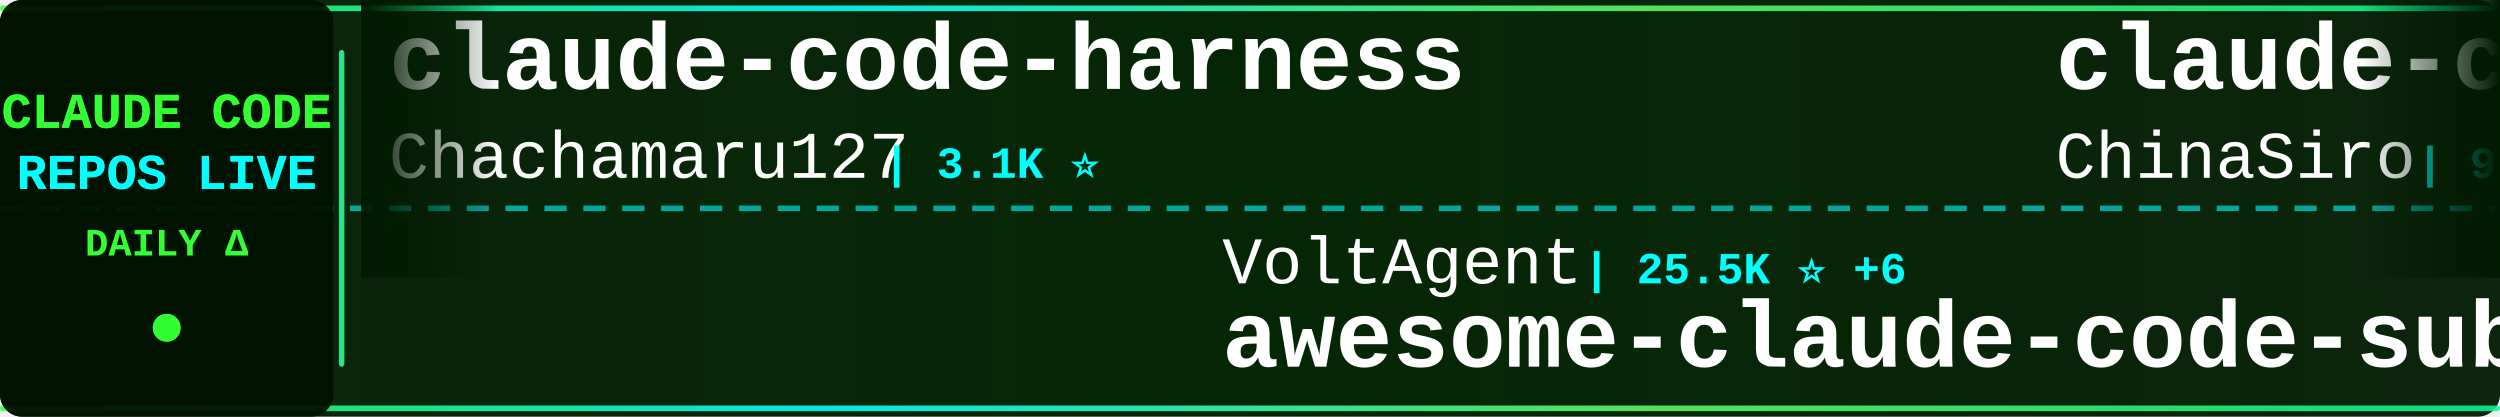
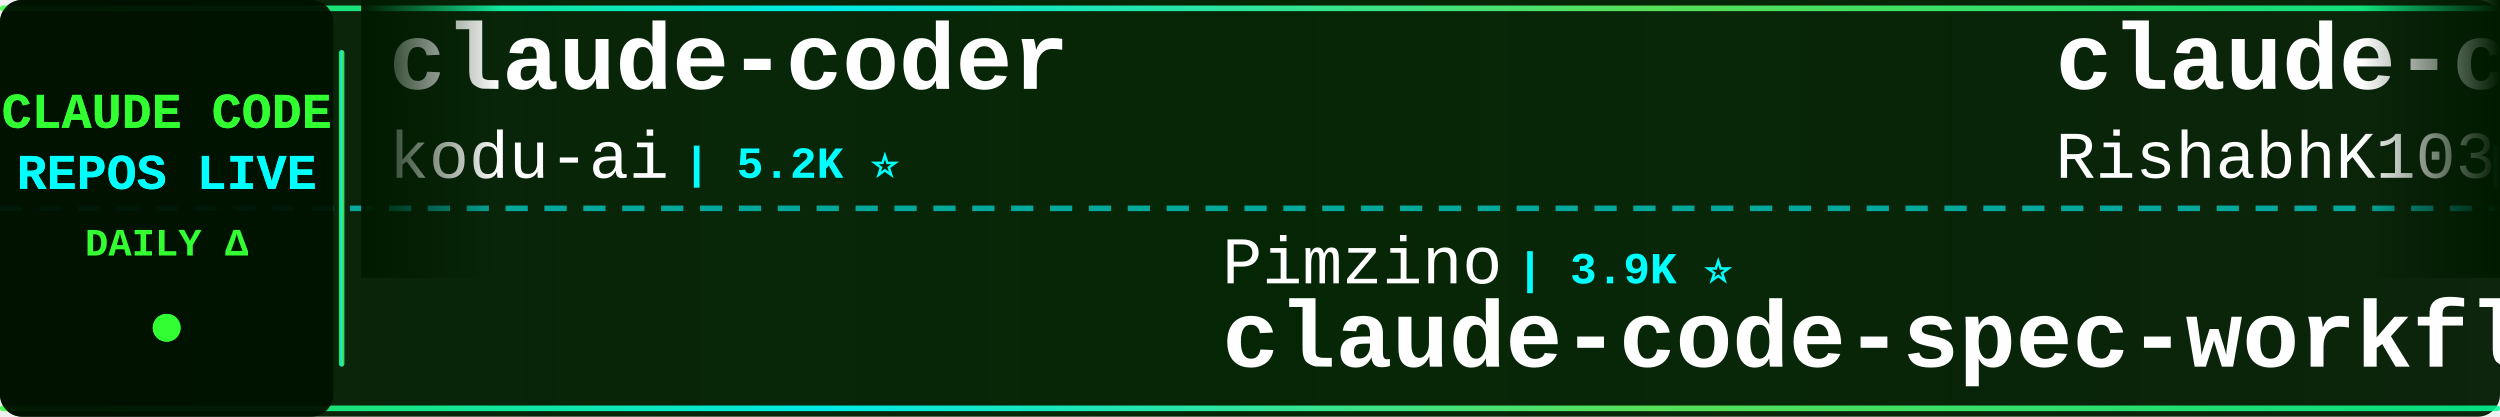
<svg xmlns="http://www.w3.org/2000/svg" width="900" height="150">
  <defs>
    <linearGradient id="tickerBg" x1="0%" y1="0%" x2="100%" y2="0%">
      <stop offset="0%" style="stop-color:#001a00;stop-opacity:0.95" />
      <stop offset="50%" style="stop-color:#002200;stop-opacity:0.98" />
      <stop offset="100%" style="stop-color:#001a00;stop-opacity:0.95" />
    </linearGradient>
    <linearGradient id="borderGrad" x1="0%" y1="0%" x2="100%" y2="0%">
      <stop offset="0%" style="stop-color:#33ff33;stop-opacity:0.85">
        <animate attributeName="stop-opacity" values="0.85;1;0.85" dur="2s" repeatCount="indefinite" />
      </stop>
      <stop offset="33%" style="stop-color:#00ffff;stop-opacity:0.9">
        <animate attributeName="stop-opacity" values="0.9;1;0.9" dur="2.2s" repeatCount="indefinite" />
      </stop>
      <stop offset="66%" style="stop-color:#66ff66;stop-opacity:0.85">
        <animate attributeName="stop-opacity" values="0.85;1;0.85" dur="1.8s" repeatCount="indefinite" />
      </stop>
      <stop offset="100%" style="stop-color:#00ff99;stop-opacity:0.85">
        <animate attributeName="stop-opacity" values="0.85;1;0.85" dur="2s" repeatCount="indefinite" />
      </stop>
    </linearGradient>
    <filter id="textGlow">
      <feGaussianBlur stdDeviation="0.1" result="coloredBlur" />
      <feMerge>
        <feMergeNode in="coloredBlur" />
        <feMergeNode in="SourceGraphic" />
      </feMerge>
    </filter>
    <filter id="metricGlow">
      <feGaussianBlur stdDeviation="0.2" result="coloredBlur" />
      <feMerge>
        <feMergeNode in="coloredBlur" />
        <feMergeNode in="SourceGraphic" />
      </feMerge>
    </filter>
    <linearGradient id="leftFade" x1="0%" y1="0%" x2="100%" y2="0%">
      <stop offset="0%" style="stop-color:#001a00;stop-opacity:1" />
      <stop offset="100%" style="stop-color:#001a00;stop-opacity:0" />
    </linearGradient>
    <linearGradient id="rightFade" x1="0%" y1="0%" x2="100%" y2="0%">
      <stop offset="0%" style="stop-color:#001a00;stop-opacity:0" />
      <stop offset="100%" style="stop-color:#001a00;stop-opacity:1" />
    </linearGradient>
  </defs>
  <rect width="900" height="150" fill="url(#tickerBg)" rx="8" />
  <rect x="0" y="2" width="900" height="2" fill="url(#borderGrad)" rx="1" />
  <rect x="0" y="146" width="900" height="2" fill="url(#borderGrad)" rx="1" />
  <line x1="0" y1="75" x2="900" y2="75" stroke="#00ffff" stroke-width="2" stroke-dasharray="8 6" opacity="0.6" />
  <rect x="0" y="0" width="120" height="150" fill="#001100" opacity="0.95" rx="8" />
  <text x="60" y="46" font-family="'Courier New', monospace" font-size="18" font-weight="bold" fill="#33ff33" text-anchor="middle" filter="url(#textGlow)">
    CLAUDE CODE
  </text>
  <text x="60" y="68" font-family="'Courier New', monospace" font-size="18" font-weight="bold" fill="#00ffff" text-anchor="middle" filter="url(#textGlow)">
    REPOS LIVE
  </text>
  <text x="60" y="92" font-family="'Courier New', monospace" font-size="14" font-weight="bold" fill="#33ff33" text-anchor="middle">
    DAILY Δ
  </text>
  <circle cx="60" cy="118" r="5" fill="#33ff33" filter="url(#metricGlow)">
    <animate attributeName="r" values="4;6;4" dur="1.5s" repeatCount="indefinite" />
    <animate attributeName="opacity" values="0.6;1;0.6" dur="1.5s" repeatCount="indefinite" />
  </circle>
  <rect x="122" y="18" width="2" height="114" fill="url(#borderGrad)" rx="1" />
  <clipPath id="tickerClip">
    <rect x="130" y="0" width="770" height="150" />
  </clipPath>
  <g clip-path="url(#tickerClip)">
    <g id="tickerItems">
      <animateTransform attributeName="transform" attributeType="XML" type="translate" from="0 0" to="-3000 0" dur="54s" repeatCount="indefinite" />
      <g transform="translate(0, 0)">
-         <text x="140" y="32" font-family="'Courier New', monospace" font-size="34" font-weight="bold" fill="#ffffff">claude-code-harness</text>
-         <text x="140" y="64" font-family="'Courier New', monospace" font-size="24" font-weight="normal" fill="#ffffff" opacity="1.0">Chachamaru127</text>
-         <text x="318" y="64" font-family="'Courier New', monospace" font-size="16" font-weight="bold" fill="#00ffff"> | 3.1K ⭐</text>
+         <text x="140" y="32" font-family="'Courier New', monospace" font-size="34" font-weight="bold" fill="#ffffff">claude-coder</text>
+         <text x="140" y="64" font-family="'Courier New', monospace" font-size="24" font-weight="normal" fill="#ffffff" opacity="1.0">kodu-ai</text>
+         <text x="246" y="64" font-family="'Courier New', monospace" font-size="16" font-weight="bold" fill="#00ffff"> | 5.2K ⭐</text>
      </g>
      <g transform="translate(300, 0)">
-         <text x="140" y="102" font-family="'Courier New', monospace" font-size="24" font-weight="normal" fill="#ffffff" opacity="1.0">VoltAgent</text>
-         <text x="270" y="102" font-family="'Courier New', monospace" font-size="16" font-weight="bold" fill="#00ffff"> | 25.5K ⭐ +6</text>
-         <text x="140" y="132" font-family="'Courier New', monospace" font-size="34" font-weight="bold" fill="#ffffff">awesome-claude-code-suba...</text>
+         <text x="140" y="102" font-family="'Courier New', monospace" font-size="24" font-weight="normal" fill="#ffffff" opacity="1.0">Pimzino</text>
+         <text x="246" y="102" font-family="'Courier New', monospace" font-size="16" font-weight="bold" fill="#00ffff"> | 3.9K ⭐</text>
+         <text x="140" y="132" font-family="'Courier New', monospace" font-size="34" font-weight="bold" fill="#ffffff">claude-code-spec-workflo...</text>
      </g>
      <g transform="translate(600, 0)">
+         <text x="140" y="32" font-family="'Courier New', monospace" font-size="34" font-weight="bold" fill="#ffffff">claude-code</text>
+         <text x="140" y="64" font-family="'Courier New', monospace" font-size="24" font-weight="normal" fill="#ffffff" opacity="1.0">RishabhK103</text>
+         <text x="294" y="64" font-family="'Courier New', monospace" font-size="16" font-weight="bold" fill="#00ffff"> | 107 ⭐</text>
+       </g>
+       <g transform="translate(900, 0)">
+         <text x="140" y="102" font-family="'Courier New', monospace" font-size="24" font-weight="normal" fill="#ffffff" opacity="1.0">ochamber</text>
+         <text x="258" y="102" font-family="'Courier New', monospace" font-size="16" font-weight="bold" fill="#00ffff"> | 5 ⭐</text>
+         <text x="140" y="132" font-family="'Courier New', monospace" font-size="34" font-weight="bold" fill="#ffffff">claude-code</text>
+       </g>
+       <g transform="translate(1200, 0)">
+         <text x="140" y="32" font-family="'Courier New', monospace" font-size="34" font-weight="bold" fill="#ffffff">claude-code-source</text>
+         <text x="140" y="64" font-family="'Courier New', monospace" font-size="24" font-weight="normal" fill="#ffffff" opacity="1.0">AprilNEA</text>
+         <text x="258" y="64" font-family="'Courier New', monospace" font-size="16" font-weight="bold" fill="#00ffff"> | 393 ⭐</text>
+       </g>
+       <g transform="translate(1500, 0)">
+         <text x="140" y="102" font-family="'Courier New', monospace" font-size="24" font-weight="normal" fill="#ffffff" opacity="1.0">fazxes</text>
+         <text x="234" y="102" font-family="'Courier New', monospace" font-size="16" font-weight="bold" fill="#00ffff"> | 245 ⭐</text>
+         <text x="140" y="132" font-family="'Courier New', monospace" font-size="34" font-weight="bold" fill="#ffffff">Claude-code</text>
+       </g>
+       <g transform="translate(1800, 0)">
+         <text x="140" y="32" font-family="'Courier New', monospace" font-size="34" font-weight="bold" fill="#ffffff">claude-code-prompts</text>
+         <text x="140" y="64" font-family="'Courier New', monospace" font-size="24" font-weight="normal" fill="#ffffff" opacity="1.0">repowise-dev</text>
+         <text x="306" y="64" font-family="'Courier New', monospace" font-size="16" font-weight="bold" fill="#00ffff"> | 1.2K ⭐</text>
+       </g>
+       <g transform="translate(2100, 0)">
+         <text x="140" y="102" font-family="'Courier New', monospace" font-size="24" font-weight="normal" fill="#ffffff" opacity="1.0">digitalsamba</text>
+         <text x="306" y="102" font-family="'Courier New', monospace" font-size="16" font-weight="bold" fill="#00ffff"> | 2.2K ⭐</text>
+         <text x="140" y="132" font-family="'Courier New', monospace" font-size="34" font-weight="bold" fill="#ffffff">claude-code-video-toolki...</text>
+       </g>
+       <g transform="translate(2400, 0)">
        <text x="140" y="32" font-family="'Courier New', monospace" font-size="34" font-weight="bold" fill="#ffffff">claude-code-sourcemap</text>
        <text x="140" y="64" font-family="'Courier New', monospace" font-size="24" font-weight="normal" fill="#ffffff" opacity="1.0">ChinaSiro</text>
        <text x="270" y="64" font-family="'Courier New', monospace" font-size="16" font-weight="bold" fill="#00ffff"> | 9.7K ⭐</text>
      </g>
-       <g transform="translate(900, 0)">
-         <text x="140" y="102" font-family="'Courier New', monospace" font-size="24" font-weight="normal" fill="#ffffff" opacity="1.0">multica-ai</text>
-         <text x="282" y="102" font-family="'Courier New', monospace" font-size="16" font-weight="bold" fill="#00ffff"> | 217.1K ⭐ +79</text>
-         <text x="140" y="132" font-family="'Courier New', monospace" font-size="34" font-weight="bold" fill="#ffffff">andrej-karpathy-skills</text>
-       </g>
-       <g transform="translate(1200, 0)">
-         <text x="140" y="32" font-family="'Courier New', monospace" font-size="34" font-weight="bold" fill="#ffffff">claude-code-my-workflow</text>
-         <text x="140" y="64" font-family="'Courier New', monospace" font-size="24" font-weight="normal" fill="#ffffff" opacity="1.0">pedrohcgs</text>
-         <text x="270" y="64" font-family="'Courier New', monospace" font-size="16" font-weight="bold" fill="#00ffff"> | 1.6K ⭐ +9</text>
-       </g>
-       <g transform="translate(1500, 0)">
-         <text x="140" y="102" font-family="'Courier New', monospace" font-size="24" font-weight="normal" fill="#ffffff" opacity="1.0">ccplugins</text>
-         <text x="270" y="102" font-family="'Courier New', monospace" font-size="16" font-weight="bold" fill="#00ffff"> | 966 ⭐</text>
-         <text x="140" y="132" font-family="'Courier New', monospace" font-size="34" font-weight="bold" fill="#ffffff">awesome-claude-code-plug...</text>
-       </g>
-       <g transform="translate(1800, 0)">
-         <text x="140" y="32" font-family="'Courier New', monospace" font-size="34" font-weight="bold" fill="#ffffff">claude-code</text>
-         <text x="140" y="64" font-family="'Courier New', monospace" font-size="24" font-weight="normal" fill="#ffffff" opacity="1.0">xorespesp</text>
-         <text x="270" y="64" font-family="'Courier New', monospace" font-size="16" font-weight="bold" fill="#00ffff"> | 233 ⭐</text>
-       </g>
-       <g transform="translate(2100, 0)">
-         <text x="140" y="102" font-family="'Courier New', monospace" font-size="24" font-weight="normal" fill="#ffffff" opacity="1.0">Donchitos</text>
-         <text x="270" y="102" font-family="'Courier New', monospace" font-size="16" font-weight="bold" fill="#00ffff"> | 25.8K ⭐ +18</text>
-         <text x="140" y="132" font-family="'Courier New', monospace" font-size="34" font-weight="bold" fill="#ffffff">Claude-Code-Game-Studios</text>
-       </g>
-       <g transform="translate(2400, 0)">
-         <text x="140" y="32" font-family="'Courier New', monospace" font-size="34" font-weight="bold" fill="#ffffff">claude-code-hub</text>
-         <text x="140" y="64" font-family="'Courier New', monospace" font-size="24" font-weight="normal" fill="#ffffff" opacity="1.0">ding113</text>
-         <text x="246" y="64" font-family="'Courier New', monospace" font-size="16" font-weight="bold" fill="#00ffff"> | 3.4K ⭐ -2</text>
-       </g>
      <g transform="translate(2700, 0)">
-         <text x="140" y="102" font-family="'Courier New', monospace" font-size="24" font-weight="normal" fill="#ffffff" opacity="1.0">wanshuiyin</text>
-         <text x="282" y="102" font-family="'Courier New', monospace" font-size="16" font-weight="bold" fill="#00ffff"> | 17.0K ⭐ +18</text>
-         <text x="140" y="132" font-family="'Courier New', monospace" font-size="34" font-weight="bold" fill="#ffffff">Auto-claude-code-researc...</text>
+         <text x="140" y="102" font-family="'Courier New', monospace" font-size="24" font-weight="normal" fill="#ffffff" opacity="1.0">darcyegb</text>
+         <text x="258" y="102" font-family="'Courier New', monospace" font-size="16" font-weight="bold" fill="#00ffff"> | 771 ⭐</text>
+         <text x="140" y="132" font-family="'Courier New', monospace" font-size="34" font-weight="bold" fill="#ffffff">ClaudeCodeAgents</text>
      </g>
      <g transform="translate(3000, 0)">
-         <text x="140" y="32" font-family="'Courier New', monospace" font-size="34" font-weight="bold" fill="#ffffff">claude-code-harness</text>
-         <text x="140" y="64" font-family="'Courier New', monospace" font-size="24" font-weight="normal" fill="#ffffff" opacity="1.0">Chachamaru127</text>
-         <text x="318" y="64" font-family="'Courier New', monospace" font-size="16" font-weight="bold" fill="#00ffff"> | 3.1K ⭐</text>
+         <text x="140" y="32" font-family="'Courier New', monospace" font-size="34" font-weight="bold" fill="#ffffff">claude-coder</text>
+         <text x="140" y="64" font-family="'Courier New', monospace" font-size="24" font-weight="normal" fill="#ffffff" opacity="1.0">kodu-ai</text>
+         <text x="246" y="64" font-family="'Courier New', monospace" font-size="16" font-weight="bold" fill="#00ffff"> | 5.2K ⭐</text>
      </g>
      <g transform="translate(3300, 0)">
-         <text x="140" y="102" font-family="'Courier New', monospace" font-size="24" font-weight="normal" fill="#ffffff" opacity="1.0">VoltAgent</text>
-         <text x="270" y="102" font-family="'Courier New', monospace" font-size="16" font-weight="bold" fill="#00ffff"> | 25.5K ⭐ +6</text>
-         <text x="140" y="132" font-family="'Courier New', monospace" font-size="34" font-weight="bold" fill="#ffffff">awesome-claude-code-suba...</text>
+         <text x="140" y="102" font-family="'Courier New', monospace" font-size="24" font-weight="normal" fill="#ffffff" opacity="1.0">Pimzino</text>
+         <text x="246" y="102" font-family="'Courier New', monospace" font-size="16" font-weight="bold" fill="#00ffff"> | 3.9K ⭐</text>
+         <text x="140" y="132" font-family="'Courier New', monospace" font-size="34" font-weight="bold" fill="#ffffff">claude-code-spec-workflo...</text>
      </g>
      <g transform="translate(3600, 0)">
-         <text x="140" y="32" font-family="'Courier New', monospace" font-size="34" font-weight="bold" fill="#ffffff">claude-code-sourcemap</text>
-         <text x="140" y="64" font-family="'Courier New', monospace" font-size="24" font-weight="normal" fill="#ffffff" opacity="1.0">ChinaSiro</text>
-         <text x="270" y="64" font-family="'Courier New', monospace" font-size="16" font-weight="bold" fill="#00ffff"> | 9.7K ⭐</text>
+         <text x="140" y="32" font-family="'Courier New', monospace" font-size="34" font-weight="bold" fill="#ffffff">claude-code</text>
+         <text x="140" y="64" font-family="'Courier New', monospace" font-size="24" font-weight="normal" fill="#ffffff" opacity="1.0">RishabhK103</text>
+         <text x="294" y="64" font-family="'Courier New', monospace" font-size="16" font-weight="bold" fill="#00ffff"> | 107 ⭐</text>
      </g>
      <g transform="translate(3900, 0)">
-         <text x="140" y="102" font-family="'Courier New', monospace" font-size="24" font-weight="normal" fill="#ffffff" opacity="1.0">multica-ai</text>
-         <text x="282" y="102" font-family="'Courier New', monospace" font-size="16" font-weight="bold" fill="#00ffff"> | 217.1K ⭐ +79</text>
-         <text x="140" y="132" font-family="'Courier New', monospace" font-size="34" font-weight="bold" fill="#ffffff">andrej-karpathy-skills</text>
+         <text x="140" y="102" font-family="'Courier New', monospace" font-size="24" font-weight="normal" fill="#ffffff" opacity="1.0">ochamber</text>
+         <text x="258" y="102" font-family="'Courier New', monospace" font-size="16" font-weight="bold" fill="#00ffff"> | 5 ⭐</text>
+         <text x="140" y="132" font-family="'Courier New', monospace" font-size="34" font-weight="bold" fill="#ffffff">claude-code</text>
      </g>
    </g>
  </g>
  <rect x="130" y="0" width="50" height="100" fill="url(#leftFade)" />
  <rect x="850" y="0" width="50" height="100" fill="url(#rightFade)" />
</svg>
